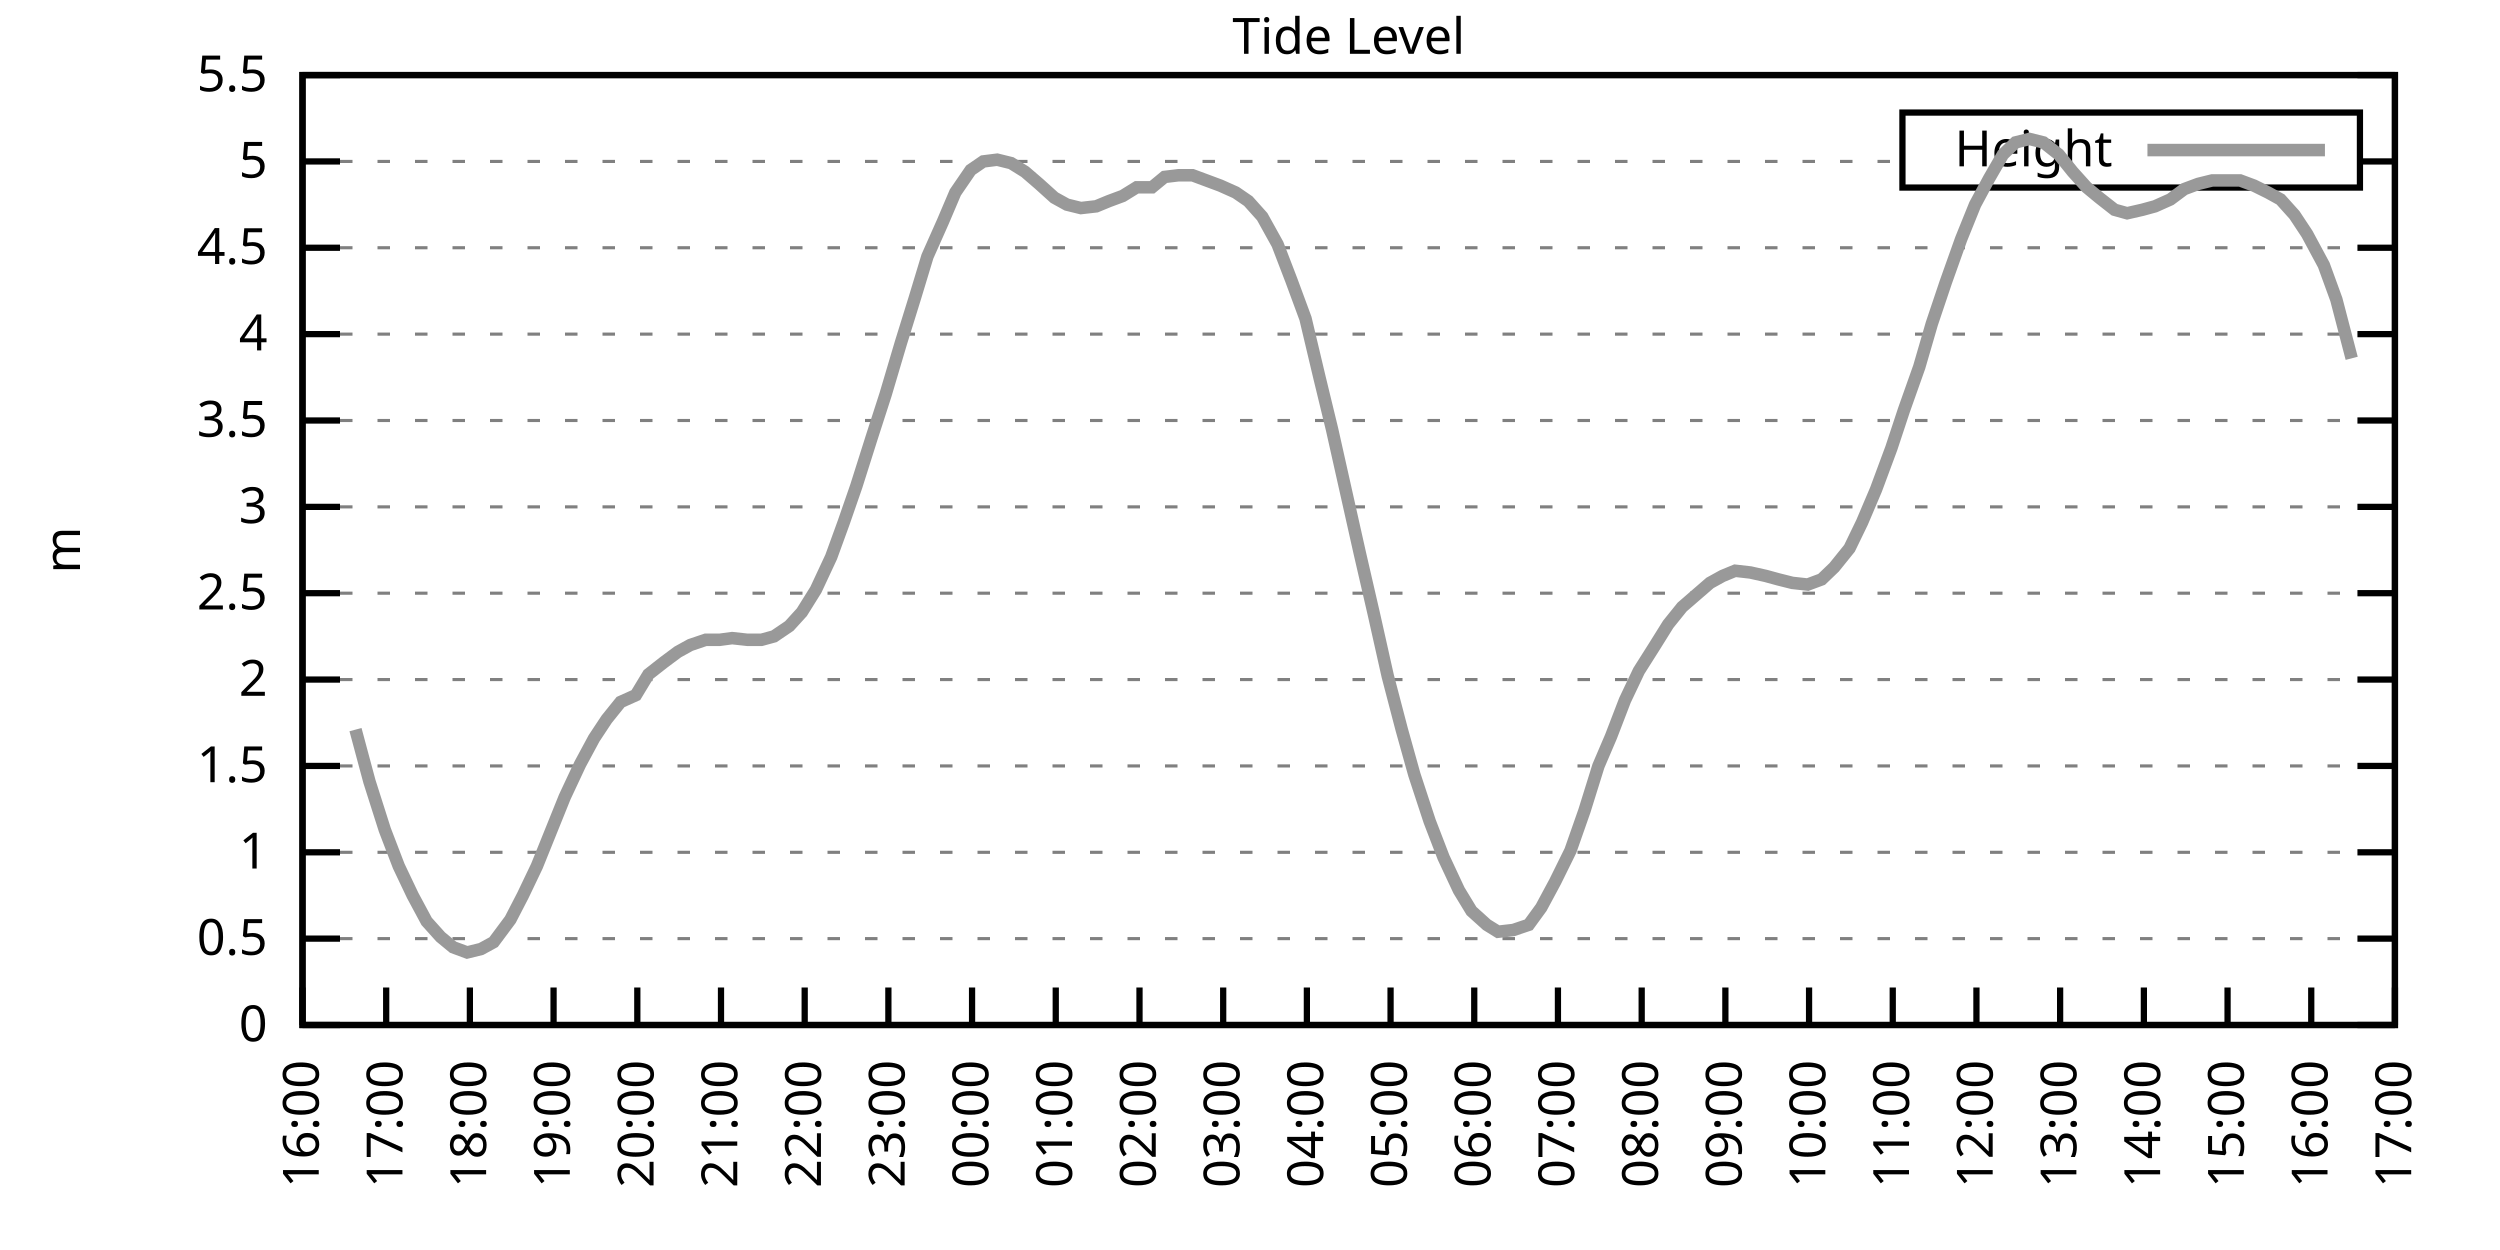
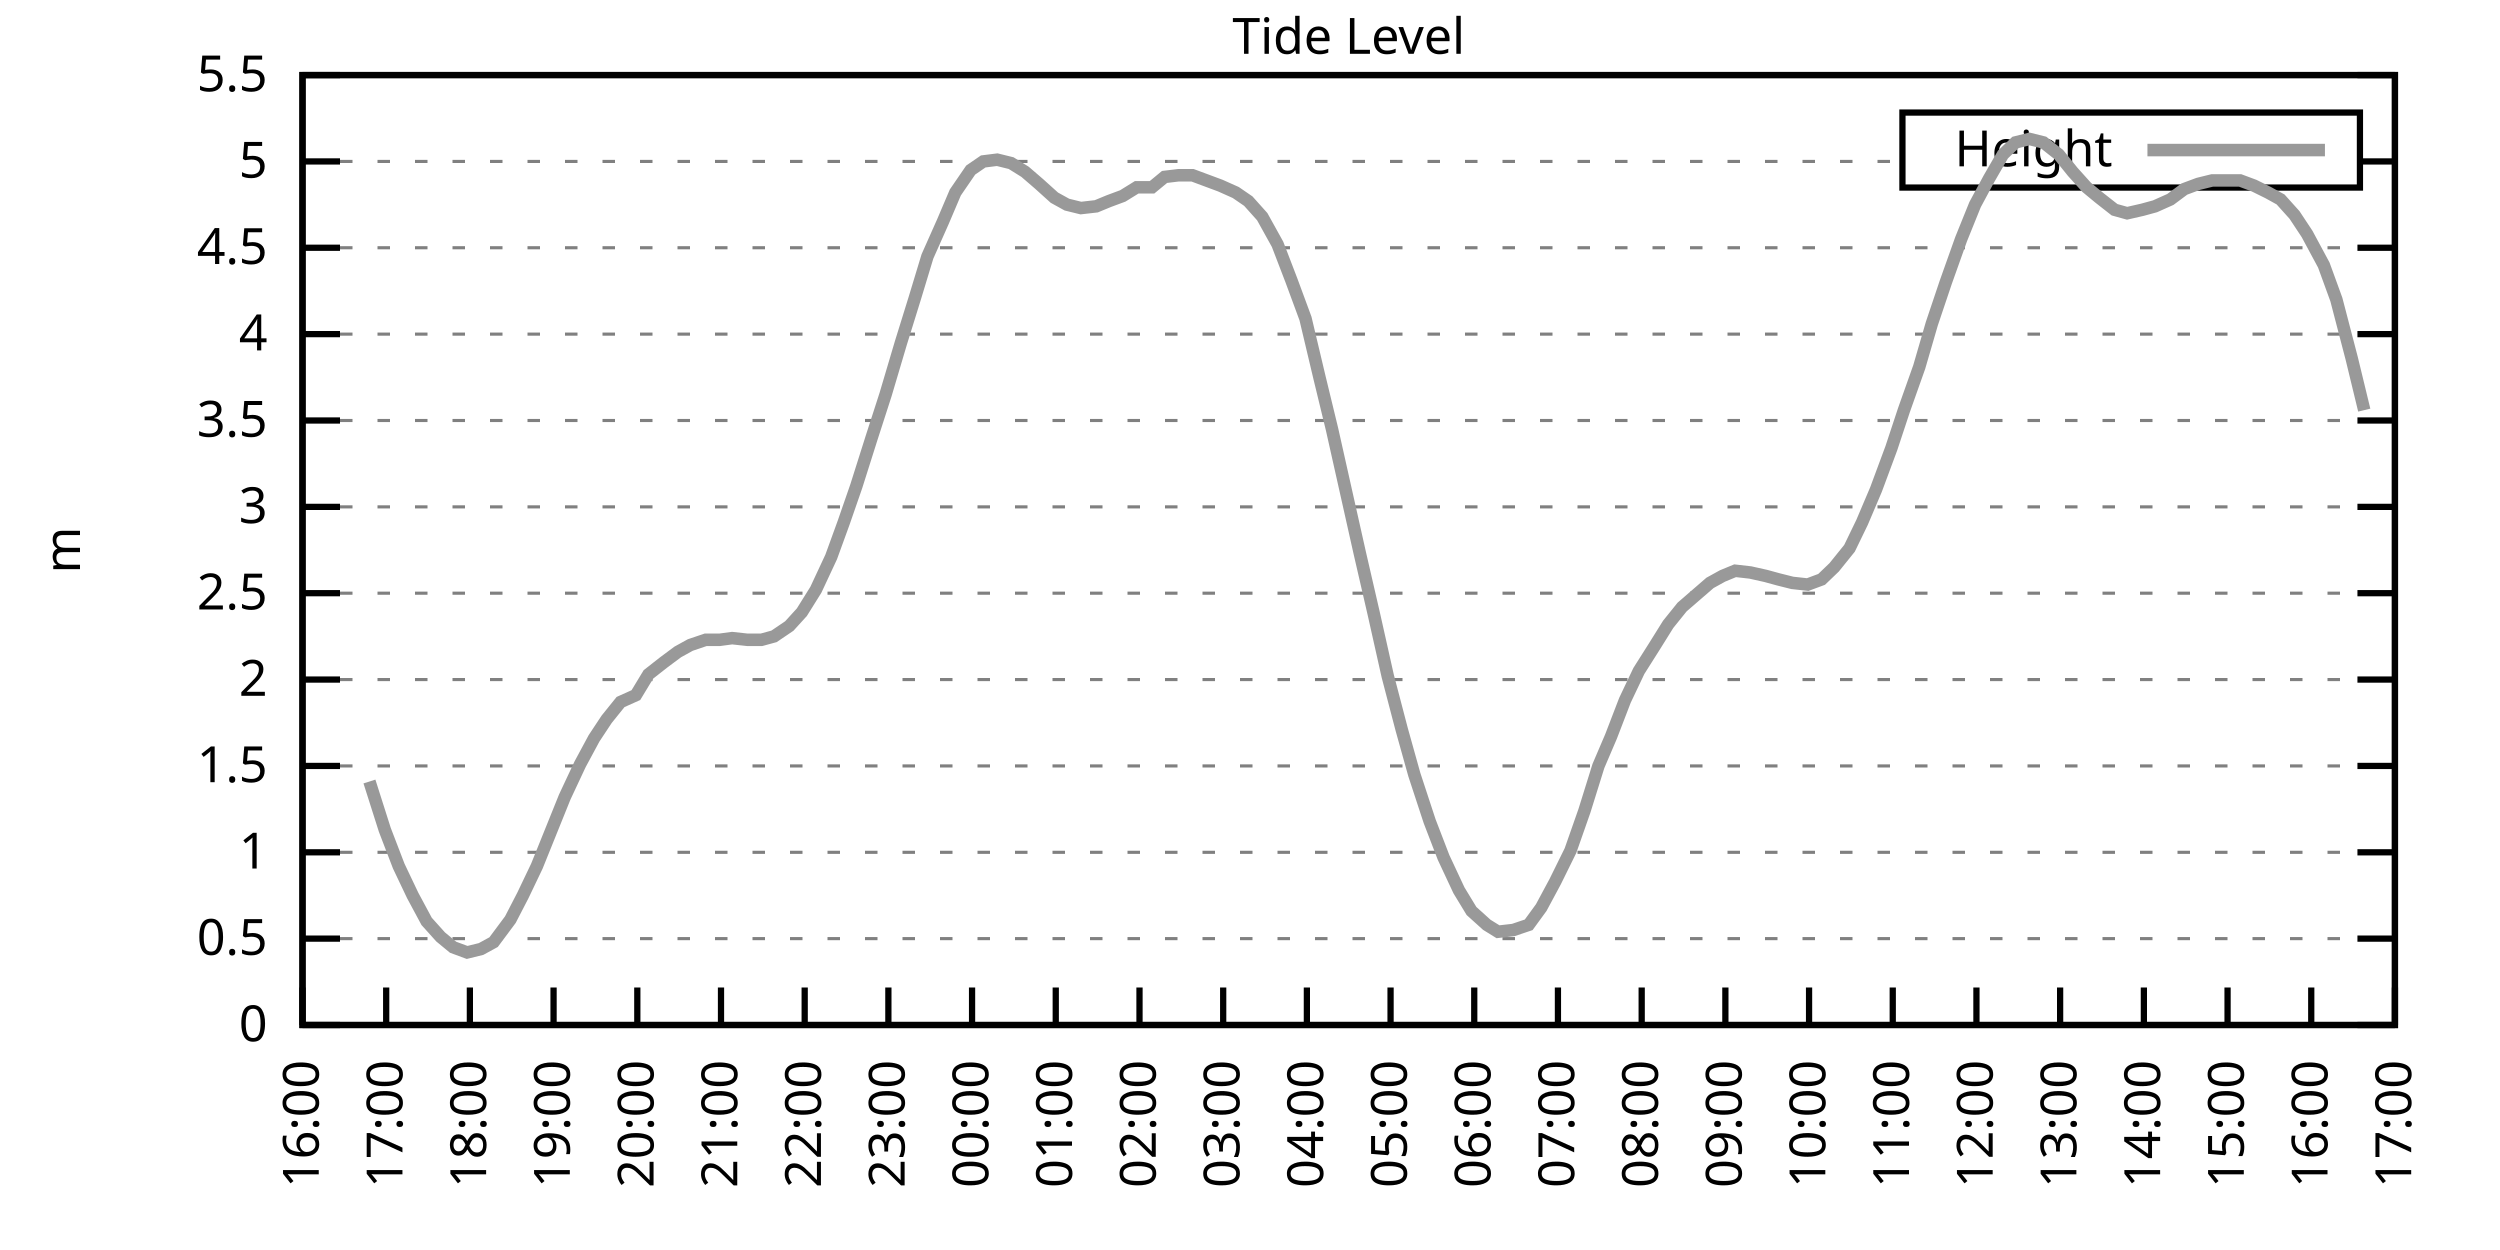
<svg xmlns="http://www.w3.org/2000/svg" xmlns:xlink="http://www.w3.org/1999/xlink" width="400" height="200" viewBox="0 0 400 200">
  <g id="gnuplot_canvas">
    <rect x="0" y="0" width="400" height="200" fill="none" />
    <defs>
      <circle id="gpDot" r="0.5" stroke-width="0.5" stroke="currentColor" />
      <path id="gpPt0" stroke-width="0.333" stroke="currentColor" d="M-1,0 h2 M0,-1 v2" />
      <path id="gpPt1" stroke-width="0.333" stroke="currentColor" d="M-1,-1 L1,1 M1,-1 L-1,1" />
      <path id="gpPt2" stroke-width="0.333" stroke="currentColor" d="M-1,0 L1,0 M0,-1 L0,1 M-1,-1 L1,1 M-1,1 L1,-1" />
      <rect id="gpPt3" stroke-width="0.333" stroke="currentColor" x="-1" y="-1" width="2" height="2" />
      <rect id="gpPt4" stroke-width="0.333" stroke="currentColor" fill="currentColor" x="-1" y="-1" width="2" height="2" />
      <circle id="gpPt5" stroke-width="0.333" stroke="currentColor" cx="0" cy="0" r="1" />
      <use xlink:href="#gpPt5" id="gpPt6" fill="currentColor" stroke="none" />
      <path id="gpPt7" stroke-width="0.333" stroke="currentColor" d="M0,-1.33 L-1.33,0.67 L1.33,0.67 z" />
      <use xlink:href="#gpPt7" id="gpPt8" fill="currentColor" stroke="none" />
      <use xlink:href="#gpPt7" id="gpPt9" stroke="currentColor" transform="rotate(180)" />
      <use xlink:href="#gpPt9" id="gpPt10" fill="currentColor" stroke="none" />
      <use xlink:href="#gpPt3" id="gpPt11" stroke="currentColor" transform="rotate(45)" />
      <use xlink:href="#gpPt11" id="gpPt12" fill="currentColor" stroke="none" />
      <path id="gpPt13" stroke-width="0.333" stroke="currentColor" d="M0,1.330 L1.265,0.411 L0.782,-1.067 L-0.782,-1.076 L-1.265,0.411 z" />
      <use xlink:href="#gpPt13" id="gpPt14" fill="currentColor" stroke="none" />
      <filter id="textbox" filterUnits="objectBoundingBox" x="0" y="0" height="1" width="1">
        <feFlood flood-color="white" flood-opacity="1" result="bgnd" />
        <feComposite in="SourceGraphic" in2="bgnd" operator="atop" />
      </filter>
      <filter id="greybox" filterUnits="objectBoundingBox" x="0" y="0" height="1" width="1">
        <feFlood flood-color="lightgrey" flood-opacity="1" result="grey" />
        <feComposite in="SourceGraphic" in2="grey" operator="atop" />
      </filter>
    </defs>
    <g fill="none" color="white" stroke="currentColor" stroke-width="1.00" stroke-linecap="butt" stroke-linejoin="miter">
</g>
    <g fill="none" color="black" stroke="currentColor" stroke-width="1.00" stroke-linecap="butt" stroke-linejoin="miter">
      <g stroke="none" shape-rendering="crispEdges">
        <polygon fill="rgb(255, 255, 255)" points="48.40,164.00 383.18,164.00 383.18,12.02 48.40,12.02 " />
      </g>
    </g>
    <g fill="none" color="black" stroke="currentColor" stroke-width="1.00" stroke-linecap="butt" stroke-linejoin="miter">
</g>
    <g fill="none" color="black" stroke="black" stroke-width="0.50" stroke-linecap="butt" stroke-linejoin="miter">
</g>
    <g fill="none" color="gray" stroke="currentColor" stroke-width="0.50" stroke-linecap="butt" stroke-linejoin="miter">
      <path stroke="gray" stroke-dasharray="2,4" class="gridline" d="M48.40,164.00 L383.19,164.00  " />
    </g>
    <g fill="none" color="gray" stroke="gray" stroke-width="1.00" stroke-linecap="butt" stroke-linejoin="miter">
</g>
    <g fill="none" color="black" stroke="currentColor" stroke-width="1.00" stroke-linecap="butt" stroke-linejoin="miter">
      <path stroke="black" d="M48.40,164.00 L54.40,164.00 M383.19,164.00 L377.19,164.00  " />
      <g transform="translate(42.80,166.60)" stroke="none" fill="black" font-family="Sans" font-size="8.00" text-anchor="end">
        <text>
          <tspan font-family="Sans"> 0</tspan>
        </text>
      </g>
    </g>
    <g fill="none" color="black" stroke="currentColor" stroke-width="1.00" stroke-linecap="butt" stroke-linejoin="miter">
</g>
    <g fill="none" color="black" stroke="black" stroke-width="0.50" stroke-linecap="butt" stroke-linejoin="miter">
</g>
    <g fill="none" color="gray" stroke="currentColor" stroke-width="0.50" stroke-linecap="butt" stroke-linejoin="miter">
      <path stroke="gray" stroke-dasharray="2,4" class="gridline" d="M48.40,150.18 L383.19,150.18  " />
    </g>
    <g fill="none" color="gray" stroke="gray" stroke-width="1.00" stroke-linecap="butt" stroke-linejoin="miter">
</g>
    <g fill="none" color="black" stroke="currentColor" stroke-width="1.00" stroke-linecap="butt" stroke-linejoin="miter">
      <path stroke="black" d="M48.40,150.18 L54.40,150.18 M383.19,150.18 L377.19,150.18  " />
      <g transform="translate(42.80,152.78)" stroke="none" fill="black" font-family="Sans" font-size="8.00" text-anchor="end">
        <text>
          <tspan font-family="Sans"> 0.5</tspan>
        </text>
      </g>
    </g>
    <g fill="none" color="black" stroke="currentColor" stroke-width="1.00" stroke-linecap="butt" stroke-linejoin="miter">
</g>
    <g fill="none" color="black" stroke="black" stroke-width="0.50" stroke-linecap="butt" stroke-linejoin="miter">
</g>
    <g fill="none" color="gray" stroke="currentColor" stroke-width="0.50" stroke-linecap="butt" stroke-linejoin="miter">
      <path stroke="gray" stroke-dasharray="2,4" class="gridline" d="M48.40,136.37 L383.19,136.37  " />
    </g>
    <g fill="none" color="gray" stroke="gray" stroke-width="1.00" stroke-linecap="butt" stroke-linejoin="miter">
</g>
    <g fill="none" color="black" stroke="currentColor" stroke-width="1.00" stroke-linecap="butt" stroke-linejoin="miter">
      <path stroke="black" d="M48.40,136.37 L54.40,136.37 M383.19,136.37 L377.19,136.37  " />
      <g transform="translate(42.80,138.97)" stroke="none" fill="black" font-family="Sans" font-size="8.00" text-anchor="end">
        <text>
          <tspan font-family="Sans"> 1</tspan>
        </text>
      </g>
    </g>
    <g fill="none" color="black" stroke="currentColor" stroke-width="1.00" stroke-linecap="butt" stroke-linejoin="miter">
</g>
    <g fill="none" color="black" stroke="black" stroke-width="0.50" stroke-linecap="butt" stroke-linejoin="miter">
</g>
    <g fill="none" color="gray" stroke="currentColor" stroke-width="0.50" stroke-linecap="butt" stroke-linejoin="miter">
      <path stroke="gray" stroke-dasharray="2,4" class="gridline" d="M48.40,122.55 L383.19,122.55  " />
    </g>
    <g fill="none" color="gray" stroke="gray" stroke-width="1.00" stroke-linecap="butt" stroke-linejoin="miter">
</g>
    <g fill="none" color="black" stroke="currentColor" stroke-width="1.00" stroke-linecap="butt" stroke-linejoin="miter">
      <path stroke="black" d="M48.40,122.55 L54.40,122.55 M383.19,122.55 L377.19,122.55  " />
      <g transform="translate(42.80,125.15)" stroke="none" fill="black" font-family="Sans" font-size="8.00" text-anchor="end">
        <text>
          <tspan font-family="Sans"> 1.5</tspan>
        </text>
      </g>
    </g>
    <g fill="none" color="black" stroke="currentColor" stroke-width="1.00" stroke-linecap="butt" stroke-linejoin="miter">
</g>
    <g fill="none" color="black" stroke="black" stroke-width="0.50" stroke-linecap="butt" stroke-linejoin="miter">
</g>
    <g fill="none" color="gray" stroke="currentColor" stroke-width="0.50" stroke-linecap="butt" stroke-linejoin="miter">
      <path stroke="gray" stroke-dasharray="2,4" class="gridline" d="M48.40,108.73 L383.19,108.73  " />
    </g>
    <g fill="none" color="gray" stroke="gray" stroke-width="1.00" stroke-linecap="butt" stroke-linejoin="miter">
</g>
    <g fill="none" color="black" stroke="currentColor" stroke-width="1.00" stroke-linecap="butt" stroke-linejoin="miter">
      <path stroke="black" d="M48.40,108.73 L54.40,108.73 M383.19,108.73 L377.19,108.73  " />
      <g transform="translate(42.80,111.33)" stroke="none" fill="black" font-family="Sans" font-size="8.00" text-anchor="end">
        <text>
          <tspan font-family="Sans"> 2</tspan>
        </text>
      </g>
    </g>
    <g fill="none" color="black" stroke="currentColor" stroke-width="1.00" stroke-linecap="butt" stroke-linejoin="miter">
</g>
    <g fill="none" color="black" stroke="black" stroke-width="0.50" stroke-linecap="butt" stroke-linejoin="miter">
</g>
    <g fill="none" color="gray" stroke="currentColor" stroke-width="0.50" stroke-linecap="butt" stroke-linejoin="miter">
      <path stroke="gray" stroke-dasharray="2,4" class="gridline" d="M48.40,94.91 L383.19,94.91  " />
    </g>
    <g fill="none" color="gray" stroke="gray" stroke-width="1.00" stroke-linecap="butt" stroke-linejoin="miter">
</g>
    <g fill="none" color="black" stroke="currentColor" stroke-width="1.00" stroke-linecap="butt" stroke-linejoin="miter">
      <path stroke="black" d="M48.40,94.91 L54.40,94.91 M383.19,94.91 L377.19,94.91  " />
      <g transform="translate(42.80,97.51)" stroke="none" fill="black" font-family="Sans" font-size="8.00" text-anchor="end">
        <text>
          <tspan font-family="Sans"> 2.5</tspan>
        </text>
      </g>
    </g>
    <g fill="none" color="black" stroke="currentColor" stroke-width="1.00" stroke-linecap="butt" stroke-linejoin="miter">
</g>
    <g fill="none" color="black" stroke="black" stroke-width="0.50" stroke-linecap="butt" stroke-linejoin="miter">
</g>
    <g fill="none" color="gray" stroke="currentColor" stroke-width="0.50" stroke-linecap="butt" stroke-linejoin="miter">
      <path stroke="gray" stroke-dasharray="2,4" class="gridline" d="M48.40,81.10 L383.19,81.10  " />
    </g>
    <g fill="none" color="gray" stroke="gray" stroke-width="1.00" stroke-linecap="butt" stroke-linejoin="miter">
</g>
    <g fill="none" color="black" stroke="currentColor" stroke-width="1.00" stroke-linecap="butt" stroke-linejoin="miter">
      <path stroke="black" d="M48.40,81.10 L54.40,81.10 M383.19,81.10 L377.19,81.10  " />
      <g transform="translate(42.80,83.70)" stroke="none" fill="black" font-family="Sans" font-size="8.00" text-anchor="end">
        <text>
          <tspan font-family="Sans"> 3</tspan>
        </text>
      </g>
    </g>
    <g fill="none" color="black" stroke="currentColor" stroke-width="1.00" stroke-linecap="butt" stroke-linejoin="miter">
</g>
    <g fill="none" color="black" stroke="black" stroke-width="0.50" stroke-linecap="butt" stroke-linejoin="miter">
</g>
    <g fill="none" color="gray" stroke="currentColor" stroke-width="0.50" stroke-linecap="butt" stroke-linejoin="miter">
      <path stroke="gray" stroke-dasharray="2,4" class="gridline" d="M48.40,67.28 L383.19,67.28  " />
    </g>
    <g fill="none" color="gray" stroke="gray" stroke-width="1.00" stroke-linecap="butt" stroke-linejoin="miter">
</g>
    <g fill="none" color="black" stroke="currentColor" stroke-width="1.00" stroke-linecap="butt" stroke-linejoin="miter">
      <path stroke="black" d="M48.40,67.28 L54.40,67.28 M383.19,67.28 L377.19,67.28  " />
      <g transform="translate(42.80,69.88)" stroke="none" fill="black" font-family="Sans" font-size="8.00" text-anchor="end">
        <text>
          <tspan font-family="Sans"> 3.5</tspan>
        </text>
      </g>
    </g>
    <g fill="none" color="black" stroke="currentColor" stroke-width="1.00" stroke-linecap="butt" stroke-linejoin="miter">
</g>
    <g fill="none" color="black" stroke="black" stroke-width="0.50" stroke-linecap="butt" stroke-linejoin="miter">
</g>
    <g fill="none" color="gray" stroke="currentColor" stroke-width="0.50" stroke-linecap="butt" stroke-linejoin="miter">
      <path stroke="gray" stroke-dasharray="2,4" class="gridline" d="M48.40,53.46 L383.19,53.46  " />
    </g>
    <g fill="none" color="gray" stroke="gray" stroke-width="1.00" stroke-linecap="butt" stroke-linejoin="miter">
</g>
    <g fill="none" color="black" stroke="currentColor" stroke-width="1.00" stroke-linecap="butt" stroke-linejoin="miter">
      <path stroke="black" d="M48.40,53.46 L54.40,53.46 M383.19,53.46 L377.19,53.46  " />
      <g transform="translate(42.80,56.06)" stroke="none" fill="black" font-family="Sans" font-size="8.00" text-anchor="end">
        <text>
          <tspan font-family="Sans"> 4</tspan>
        </text>
      </g>
    </g>
    <g fill="none" color="black" stroke="currentColor" stroke-width="1.00" stroke-linecap="butt" stroke-linejoin="miter">
</g>
    <g fill="none" color="black" stroke="black" stroke-width="0.50" stroke-linecap="butt" stroke-linejoin="miter">
</g>
    <g fill="none" color="gray" stroke="currentColor" stroke-width="0.50" stroke-linecap="butt" stroke-linejoin="miter">
      <path stroke="gray" stroke-dasharray="2,4" class="gridline" d="M48.40,39.64 L383.19,39.64  " />
    </g>
    <g fill="none" color="gray" stroke="gray" stroke-width="1.00" stroke-linecap="butt" stroke-linejoin="miter">
</g>
    <g fill="none" color="black" stroke="currentColor" stroke-width="1.00" stroke-linecap="butt" stroke-linejoin="miter">
      <path stroke="black" d="M48.40,39.64 L54.40,39.64 M383.19,39.64 L377.19,39.64  " />
      <g transform="translate(42.80,42.24)" stroke="none" fill="black" font-family="Sans" font-size="8.00" text-anchor="end">
        <text>
          <tspan font-family="Sans"> 4.5</tspan>
        </text>
      </g>
    </g>
    <g fill="none" color="black" stroke="currentColor" stroke-width="1.00" stroke-linecap="butt" stroke-linejoin="miter">
</g>
    <g fill="none" color="black" stroke="black" stroke-width="0.50" stroke-linecap="butt" stroke-linejoin="miter">
</g>
    <g fill="none" color="gray" stroke="currentColor" stroke-width="0.50" stroke-linecap="butt" stroke-linejoin="miter">
      <path stroke="gray" stroke-dasharray="2,4" class="gridline" d="M48.40,25.83 L304.39,25.83 M377.59,25.83 L383.19,25.83  " />
    </g>
    <g fill="none" color="gray" stroke="gray" stroke-width="1.00" stroke-linecap="butt" stroke-linejoin="miter">
</g>
    <g fill="none" color="black" stroke="currentColor" stroke-width="1.00" stroke-linecap="butt" stroke-linejoin="miter">
      <path stroke="black" d="M48.40,25.83 L54.40,25.83 M383.19,25.83 L377.19,25.83  " />
      <g transform="translate(42.80,28.43)" stroke="none" fill="black" font-family="Sans" font-size="8.00" text-anchor="end">
        <text>
          <tspan font-family="Sans"> 5</tspan>
        </text>
      </g>
    </g>
    <g fill="none" color="black" stroke="currentColor" stroke-width="1.00" stroke-linecap="butt" stroke-linejoin="miter">
</g>
    <g fill="none" color="black" stroke="black" stroke-width="0.50" stroke-linecap="butt" stroke-linejoin="miter">
</g>
    <g fill="none" color="gray" stroke="currentColor" stroke-width="0.50" stroke-linecap="butt" stroke-linejoin="miter">
      <path stroke="gray" stroke-dasharray="2,4" class="gridline" d="M48.40,12.01 L383.19,12.01  " />
    </g>
    <g fill="none" color="gray" stroke="gray" stroke-width="1.00" stroke-linecap="butt" stroke-linejoin="miter">
</g>
    <g fill="none" color="black" stroke="currentColor" stroke-width="1.00" stroke-linecap="butt" stroke-linejoin="miter">
      <path stroke="black" d="M48.40,12.01 L54.40,12.01 M383.19,12.01 L377.19,12.01  " />
      <g transform="translate(42.80,14.61)" stroke="none" fill="black" font-family="Sans" font-size="8.00" text-anchor="end">
        <text>
          <tspan font-family="Sans"> 5.5</tspan>
        </text>
      </g>
    </g>
    <g fill="none" color="black" stroke="currentColor" stroke-width="1.00" stroke-linecap="butt" stroke-linejoin="miter">
      <path stroke="black" d="M48.40,164.00 L48.40,158.00  " />
      <g transform="translate(51.00,169.60) rotate(270.00)" stroke="none" fill="black" font-family="Sans" font-size="8.00" text-anchor="end">
        <text>
          <tspan font-family="Sans">16:00</tspan>
        </text>
      </g>
    </g>
    <g fill="none" color="black" stroke="currentColor" stroke-width="1.00" stroke-linecap="butt" stroke-linejoin="miter">
      <path stroke="black" d="M61.79,164.00 L61.79,158.00  " />
      <g transform="translate(64.39,169.60) rotate(270.00)" stroke="none" fill="black" font-family="Sans" font-size="8.00" text-anchor="end">
        <text>
          <tspan font-family="Sans">17:00</tspan>
        </text>
      </g>
    </g>
    <g fill="none" color="black" stroke="currentColor" stroke-width="1.00" stroke-linecap="butt" stroke-linejoin="miter">
      <path stroke="black" d="M75.18,164.00 L75.18,158.00  " />
      <g transform="translate(77.78,169.60) rotate(270.00)" stroke="none" fill="black" font-family="Sans" font-size="8.00" text-anchor="end">
        <text>
          <tspan font-family="Sans">18:00</tspan>
        </text>
      </g>
    </g>
    <g fill="none" color="black" stroke="currentColor" stroke-width="1.00" stroke-linecap="butt" stroke-linejoin="miter">
      <path stroke="black" d="M88.57,164.00 L88.57,158.00  " />
      <g transform="translate(91.17,169.60) rotate(270.00)" stroke="none" fill="black" font-family="Sans" font-size="8.00" text-anchor="end">
        <text>
          <tspan font-family="Sans">19:00</tspan>
        </text>
      </g>
    </g>
    <g fill="none" color="black" stroke="currentColor" stroke-width="1.00" stroke-linecap="butt" stroke-linejoin="miter">
      <path stroke="black" d="M101.97,164.00 L101.97,158.00  " />
      <g transform="translate(104.57,169.60) rotate(270.00)" stroke="none" fill="black" font-family="Sans" font-size="8.00" text-anchor="end">
        <text>
          <tspan font-family="Sans">20:00</tspan>
        </text>
      </g>
    </g>
    <g fill="none" color="black" stroke="currentColor" stroke-width="1.00" stroke-linecap="butt" stroke-linejoin="miter">
      <path stroke="black" d="M115.36,164.00 L115.36,158.00  " />
      <g transform="translate(117.96,169.60) rotate(270.00)" stroke="none" fill="black" font-family="Sans" font-size="8.00" text-anchor="end">
        <text>
          <tspan font-family="Sans">21:00</tspan>
        </text>
      </g>
    </g>
    <g fill="none" color="black" stroke="currentColor" stroke-width="1.00" stroke-linecap="butt" stroke-linejoin="miter">
      <path stroke="black" d="M128.75,164.00 L128.75,158.00  " />
      <g transform="translate(131.35,169.60) rotate(270.00)" stroke="none" fill="black" font-family="Sans" font-size="8.00" text-anchor="end">
        <text>
          <tspan font-family="Sans">22:00</tspan>
        </text>
      </g>
    </g>
    <g fill="none" color="black" stroke="currentColor" stroke-width="1.00" stroke-linecap="butt" stroke-linejoin="miter">
      <path stroke="black" d="M142.14,164.00 L142.14,158.00  " />
      <g transform="translate(144.74,169.60) rotate(270.00)" stroke="none" fill="black" font-family="Sans" font-size="8.00" text-anchor="end">
        <text>
          <tspan font-family="Sans">23:00</tspan>
        </text>
      </g>
    </g>
    <g fill="none" color="black" stroke="currentColor" stroke-width="1.00" stroke-linecap="butt" stroke-linejoin="miter">
      <path stroke="black" d="M155.53,164.00 L155.53,158.00  " />
      <g transform="translate(158.13,169.60) rotate(270.00)" stroke="none" fill="black" font-family="Sans" font-size="8.00" text-anchor="end">
        <text>
          <tspan font-family="Sans">00:00</tspan>
        </text>
      </g>
    </g>
    <g fill="none" color="black" stroke="currentColor" stroke-width="1.00" stroke-linecap="butt" stroke-linejoin="miter">
      <path stroke="black" d="M168.92,164.00 L168.92,158.00  " />
      <g transform="translate(171.52,169.60) rotate(270.00)" stroke="none" fill="black" font-family="Sans" font-size="8.00" text-anchor="end">
        <text>
          <tspan font-family="Sans">01:00</tspan>
        </text>
      </g>
    </g>
    <g fill="none" color="black" stroke="currentColor" stroke-width="1.00" stroke-linecap="butt" stroke-linejoin="miter">
      <path stroke="black" d="M182.32,164.00 L182.32,158.00  " />
      <g transform="translate(184.92,169.60) rotate(270.00)" stroke="none" fill="black" font-family="Sans" font-size="8.00" text-anchor="end">
        <text>
          <tspan font-family="Sans">02:00</tspan>
        </text>
      </g>
    </g>
    <g fill="none" color="black" stroke="currentColor" stroke-width="1.00" stroke-linecap="butt" stroke-linejoin="miter">
      <path stroke="black" d="M195.71,164.00 L195.71,158.00  " />
      <g transform="translate(198.31,169.60) rotate(270.00)" stroke="none" fill="black" font-family="Sans" font-size="8.00" text-anchor="end">
        <text>
          <tspan font-family="Sans">03:00</tspan>
        </text>
      </g>
    </g>
    <g fill="none" color="black" stroke="currentColor" stroke-width="1.00" stroke-linecap="butt" stroke-linejoin="miter">
      <path stroke="black" d="M209.10,164.00 L209.10,158.00  " />
      <g transform="translate(211.70,169.60) rotate(270.00)" stroke="none" fill="black" font-family="Sans" font-size="8.00" text-anchor="end">
        <text>
          <tspan font-family="Sans">04:00</tspan>
        </text>
      </g>
    </g>
    <g fill="none" color="black" stroke="currentColor" stroke-width="1.00" stroke-linecap="butt" stroke-linejoin="miter">
      <path stroke="black" d="M222.49,164.00 L222.49,158.00  " />
      <g transform="translate(225.09,169.60) rotate(270.00)" stroke="none" fill="black" font-family="Sans" font-size="8.00" text-anchor="end">
        <text>
          <tspan font-family="Sans">05:00</tspan>
        </text>
      </g>
    </g>
    <g fill="none" color="black" stroke="currentColor" stroke-width="1.00" stroke-linecap="butt" stroke-linejoin="miter">
      <path stroke="black" d="M235.88,164.00 L235.88,158.00  " />
      <g transform="translate(238.48,169.60) rotate(270.00)" stroke="none" fill="black" font-family="Sans" font-size="8.00" text-anchor="end">
        <text>
          <tspan font-family="Sans">06:00</tspan>
        </text>
      </g>
    </g>
    <g fill="none" color="black" stroke="currentColor" stroke-width="1.00" stroke-linecap="butt" stroke-linejoin="miter">
      <path stroke="black" d="M249.27,164.00 L249.27,158.00  " />
      <g transform="translate(251.87,169.60) rotate(270.00)" stroke="none" fill="black" font-family="Sans" font-size="8.00" text-anchor="end">
        <text>
          <tspan font-family="Sans">07:00</tspan>
        </text>
      </g>
    </g>
    <g fill="none" color="black" stroke="currentColor" stroke-width="1.00" stroke-linecap="butt" stroke-linejoin="miter">
      <path stroke="black" d="M262.67,164.00 L262.67,158.00  " />
      <g transform="translate(265.27,169.60) rotate(270.00)" stroke="none" fill="black" font-family="Sans" font-size="8.00" text-anchor="end">
        <text>
          <tspan font-family="Sans">08:00</tspan>
        </text>
      </g>
    </g>
    <g fill="none" color="black" stroke="currentColor" stroke-width="1.00" stroke-linecap="butt" stroke-linejoin="miter">
      <path stroke="black" d="M276.06,164.00 L276.06,158.00  " />
      <g transform="translate(278.66,169.60) rotate(270.00)" stroke="none" fill="black" font-family="Sans" font-size="8.00" text-anchor="end">
        <text>
          <tspan font-family="Sans">09:00</tspan>
        </text>
      </g>
    </g>
    <g fill="none" color="black" stroke="currentColor" stroke-width="1.00" stroke-linecap="butt" stroke-linejoin="miter">
      <path stroke="black" d="M289.45,164.00 L289.45,158.00  " />
      <g transform="translate(292.05,169.60) rotate(270.00)" stroke="none" fill="black" font-family="Sans" font-size="8.00" text-anchor="end">
        <text>
          <tspan font-family="Sans">10:00</tspan>
        </text>
      </g>
    </g>
    <g fill="none" color="black" stroke="currentColor" stroke-width="1.00" stroke-linecap="butt" stroke-linejoin="miter">
      <path stroke="black" d="M302.84,164.00 L302.84,158.00  " />
      <g transform="translate(305.44,169.60) rotate(270.00)" stroke="none" fill="black" font-family="Sans" font-size="8.00" text-anchor="end">
        <text>
          <tspan font-family="Sans">11:00</tspan>
        </text>
      </g>
    </g>
    <g fill="none" color="black" stroke="currentColor" stroke-width="1.00" stroke-linecap="butt" stroke-linejoin="miter">
      <path stroke="black" d="M316.23,164.00 L316.23,158.00  " />
      <g transform="translate(318.83,169.60) rotate(270.00)" stroke="none" fill="black" font-family="Sans" font-size="8.00" text-anchor="end">
        <text>
          <tspan font-family="Sans">12:00</tspan>
        </text>
      </g>
    </g>
    <g fill="none" color="black" stroke="currentColor" stroke-width="1.00" stroke-linecap="butt" stroke-linejoin="miter">
      <path stroke="black" d="M329.62,164.00 L329.62,158.00  " />
      <g transform="translate(332.22,169.60) rotate(270.00)" stroke="none" fill="black" font-family="Sans" font-size="8.00" text-anchor="end">
        <text>
          <tspan font-family="Sans">13:00</tspan>
        </text>
      </g>
    </g>
    <g fill="none" color="black" stroke="currentColor" stroke-width="1.00" stroke-linecap="butt" stroke-linejoin="miter">
      <path stroke="black" d="M343.02,164.00 L343.02,158.00  " />
      <g transform="translate(345.62,169.60) rotate(270.00)" stroke="none" fill="black" font-family="Sans" font-size="8.00" text-anchor="end">
        <text>
          <tspan font-family="Sans">14:00</tspan>
        </text>
      </g>
    </g>
    <g fill="none" color="black" stroke="currentColor" stroke-width="1.00" stroke-linecap="butt" stroke-linejoin="miter">
      <path stroke="black" d="M356.41,164.00 L356.41,158.00  " />
      <g transform="translate(359.01,169.60) rotate(270.00)" stroke="none" fill="black" font-family="Sans" font-size="8.00" text-anchor="end">
        <text>
          <tspan font-family="Sans">15:00</tspan>
        </text>
      </g>
    </g>
    <g fill="none" color="black" stroke="currentColor" stroke-width="1.00" stroke-linecap="butt" stroke-linejoin="miter">
      <path stroke="black" d="M369.80,164.00 L369.80,158.00  " />
      <g transform="translate(372.40,169.60) rotate(270.00)" stroke="none" fill="black" font-family="Sans" font-size="8.00" text-anchor="end">
        <text>
          <tspan font-family="Sans">16:00</tspan>
        </text>
      </g>
    </g>
    <g fill="none" color="black" stroke="currentColor" stroke-width="1.00" stroke-linecap="butt" stroke-linejoin="miter">
      <path stroke="black" d="M383.19,164.00 L383.19,158.00  " />
      <g transform="translate(385.79,169.60) rotate(270.00)" stroke="none" fill="black" font-family="Sans" font-size="8.00" text-anchor="end">
        <text>
          <tspan font-family="Sans">17:00</tspan>
        </text>
      </g>
    </g>
    <g fill="none" color="black" stroke="currentColor" stroke-width="1.00" stroke-linecap="butt" stroke-linejoin="miter">
</g>
    <g fill="none" color="black" stroke="currentColor" stroke-width="1.00" stroke-linecap="butt" stroke-linejoin="miter">
      <path stroke="black" d="M48.40,12.01 L48.40,164.00 L383.19,164.00 L383.19,12.01 L48.40,12.01 Z  " />
    </g>
    <g fill="none" color="black" stroke="currentColor" stroke-width="1.00" stroke-linecap="butt" stroke-linejoin="miter">
</g>
    <g fill="none" color="black" stroke="currentColor" stroke-width="1.00" stroke-linecap="butt" stroke-linejoin="miter">
      <path stroke="black" d="M304.39,30.01 L304.39,18.01 L377.59,18.01 L377.59,30.01 L304.39,30.01 Z  " />
    </g>
    <g id="Tide_level_plot_1">
      <g fill="none" color="white" stroke="black" stroke-width="2.00" stroke-linecap="butt" stroke-linejoin="miter">
</g>
      <g fill="none" color="black" stroke="currentColor" stroke-width="2.00" stroke-linecap="butt" stroke-linejoin="miter">
        <g transform="translate(337.99,26.61)" stroke="none" fill="black" font-family="Sans" font-size="8.00" text-anchor="end">
          <text>
            <tspan font-family="Sans">Height</tspan>
          </text>
        </g>
      </g>
      <g fill="none" color="black" stroke="currentColor" stroke-width="2.00" stroke-linecap="butt" stroke-linejoin="miter">
-         <path stroke="rgb(153, 153, 153)" d="M343.59,24.01 L371.99,24.01 M56.88,116.74 L59.11,125.04 L61.57,132.77 L63.80,138.58 L66.03,143.27 L68.26,147.42   L70.50,149.91 L72.50,151.56 L74.74,152.39 L76.97,151.84 L78.98,150.74 L81.66,147.14 L83.66,143.27 L85.90,138.58   L88.13,133.05 L90.36,127.52 L92.82,122.27 L95.05,118.13 L97.06,115.09 L99.29,112.32 L101.74,111.22 L103.75,107.90   L106.21,105.97 L108.44,104.31 L110.45,103.20 L112.90,102.37 L115.13,102.37 L117.14,102.10 L119.60,102.37 L121.83,102.37   L123.84,101.82 L126.29,100.16 L128.30,97.95 L130.54,94.36 L132.99,89.11 L135.00,83.58 L137.01,77.78 L139.46,70.04   L141.69,63.13 L144.15,54.84 L146.38,47.66 L148.39,41.03 L150.85,35.50 L152.85,30.80 L155.31,27.21 L157.32,25.83   L159.55,25.55 L161.78,26.10 L164.01,27.49 L166.25,29.42 L168.70,31.63 L170.71,32.74 L172.94,33.29 L175.40,33.01   L177.41,32.18 L179.64,31.35 L181.87,29.97 L184.32,29.97 L186.33,28.31 L188.57,28.04 L190.80,28.04 L193.03,28.87   L195.26,29.70 L197.72,30.80 L199.73,32.18 L201.96,34.67 L204.41,39.09 L206.64,44.90 L208.88,50.97 L211.11,60.37   L213.12,68.66 L215.35,78.61 L217.58,88.56 L219.81,98.23 L222.04,108.18 L224.28,116.74 L226.29,123.93 L228.74,131.39   L230.97,137.19 L233.43,142.45 L235.44,145.76 L237.89,147.97 L239.68,149.08 L242.13,148.80 L244.59,147.97 L246.60,145.21   L248.83,141.06 L251.28,136.09 L253.51,129.73 L255.75,122.55 L257.76,117.85 L259.99,112.05 L262.22,107.35 L264.67,103.48   L266.91,99.89 L269.14,97.12 L271.37,95.19 L273.60,93.26 L275.61,92.15 L277.62,91.32 L280.07,91.60 L282.53,92.15   L284.54,92.70 L286.77,93.26 L289.23,93.53 L291.46,92.70 L293.47,90.77 L295.92,87.73 L297.93,83.58 L300.16,78.33   L302.62,71.70 L304.63,65.62 L307.08,58.71 L309.09,51.80 L311.32,45.17 L313.78,38.26 L316.01,32.74 L318.24,28.59   L320.47,24.72 L322.48,22.79 L324.71,22.23 L326.95,22.79 L329.40,24.72 L331.63,27.49 L333.86,29.97 L335.87,31.63   L338.33,33.56 L340.34,34.12 L342.79,33.56 L344.80,33.01 L347.26,31.91 L349.49,30.25 L351.72,29.42 L353.95,28.87   L355.74,28.87 L358.42,28.87 L360.65,29.70 L362.88,30.80 L364.89,31.91 L367.12,34.39 L369.13,37.43 L371.81,42.41   L373.82,47.93 L376.27,57.33  " />
+         <path stroke="rgb(153, 153, 153)" d="M343.59,24.01 L371.99,24.01 M59.11,125.04 L61.57,132.77 L63.80,138.58 L66.03,143.27 L68.26,147.42 L70.50,149.91   L72.50,151.56 L74.74,152.39 L76.97,151.84 L78.98,150.74 L81.66,147.14 L83.66,143.27 L85.90,138.58 L88.13,133.05   L90.36,127.52 L92.82,122.27 L95.05,118.13 L97.06,115.09 L99.29,112.32 L101.74,111.22 L103.75,107.90 L106.21,105.97   L108.44,104.31 L110.45,103.20 L112.90,102.37 L115.13,102.37 L117.14,102.10 L119.60,102.37 L121.83,102.37 L123.84,101.82   L126.29,100.16 L128.30,97.95 L130.54,94.36 L132.99,89.11 L135.00,83.58 L137.01,77.78 L139.46,70.04 L141.69,63.13   L144.15,54.84 L146.38,47.66 L148.39,41.03 L150.85,35.50 L152.85,30.80 L155.31,27.21 L157.32,25.83 L159.55,25.55   L161.78,26.10 L164.01,27.49 L166.25,29.42 L168.70,31.63 L170.71,32.74 L172.94,33.29 L175.40,33.01 L177.41,32.18   L179.64,31.35 L181.87,29.97 L184.32,29.97 L186.33,28.31 L188.57,28.04 L190.80,28.04 L193.03,28.87 L195.26,29.70   L197.72,30.80 L199.73,32.18 L201.96,34.67 L204.41,39.09 L206.64,44.90 L208.88,50.97 L211.11,60.37 L213.12,68.66   L215.35,78.61 L217.58,88.56 L219.81,98.23 L222.04,108.18 L224.28,116.74 L226.29,123.93 L228.74,131.39 L230.97,137.19   L233.43,142.45 L235.44,145.76 L237.89,147.97 L239.68,149.08 L242.13,148.80 L244.59,147.97 L246.60,145.21 L248.83,141.06   L251.28,136.09 L253.51,129.73 L255.75,122.55 L257.76,117.85 L259.99,112.05 L262.22,107.35 L264.67,103.48 L266.91,99.89   L269.14,97.12 L271.37,95.19 L273.60,93.26 L275.61,92.15 L277.62,91.32 L280.07,91.60 L282.53,92.15 L284.54,92.70   L286.77,93.26 L289.23,93.53 L291.46,92.70 L293.47,90.77 L295.92,87.73 L297.93,83.58 L300.16,78.33 L302.62,71.70   L304.63,65.62 L307.08,58.71 L309.09,51.80 L311.32,45.17 L313.78,38.26 L316.01,32.74 L318.24,28.59 L320.47,24.72   L322.48,22.79 L324.71,22.23 L326.95,22.79 L329.40,24.72 L331.63,27.49 L333.86,29.97 L335.87,31.63 L338.33,33.56   L340.34,34.12 L342.79,33.56 L344.80,33.01 L347.26,31.91 L349.49,30.25 L351.72,29.42 L353.95,28.87 L355.74,28.87   L358.42,28.87 L360.65,29.70 L362.88,30.80 L364.89,31.91 L367.12,34.39 L369.13,37.43 L371.81,42.41 L373.82,47.93   L376.27,57.33 L378.28,65.62  " />
      </g>
    </g>
    <g fill="none" color="black" stroke="currentColor" stroke-width="2.00" stroke-linecap="butt" stroke-linejoin="miter">
</g>
    <g fill="none" color="black" stroke="black" stroke-width="1.00" stroke-linecap="butt" stroke-linejoin="miter">
</g>
    <g fill="none" color="black" stroke="currentColor" stroke-width="1.00" stroke-linecap="butt" stroke-linejoin="miter">
      <path stroke="black" d="M48.40,12.01 L48.40,164.00 L383.19,164.00 L383.19,12.01 L48.40,12.01 Z  " />
      <g transform="translate(12.80,88.01) rotate(270.00)" stroke="none" fill="black" font-family="Sans" font-size="8.00" text-anchor="middle">
        <text>
          <tspan font-family="Sans">m</tspan>
        </text>
      </g>
    </g>
    <g fill="none" color="black" stroke="currentColor" stroke-width="1.00" stroke-linecap="butt" stroke-linejoin="miter">
</g>
    <g fill="none" color="black" stroke="currentColor" stroke-width="1.00" stroke-linecap="butt" stroke-linejoin="miter">
      <g transform="translate(215.79,8.61)" stroke="none" fill="black" font-family="Sans" font-size="8.00" text-anchor="middle">
        <text>
          <tspan font-family="Sans">Tide Level</tspan>
        </text>
      </g>
    </g>
    <g fill="none" color="black" stroke="currentColor" stroke-width="1.00" stroke-linecap="butt" stroke-linejoin="miter">
</g>
  </g>
</svg>
